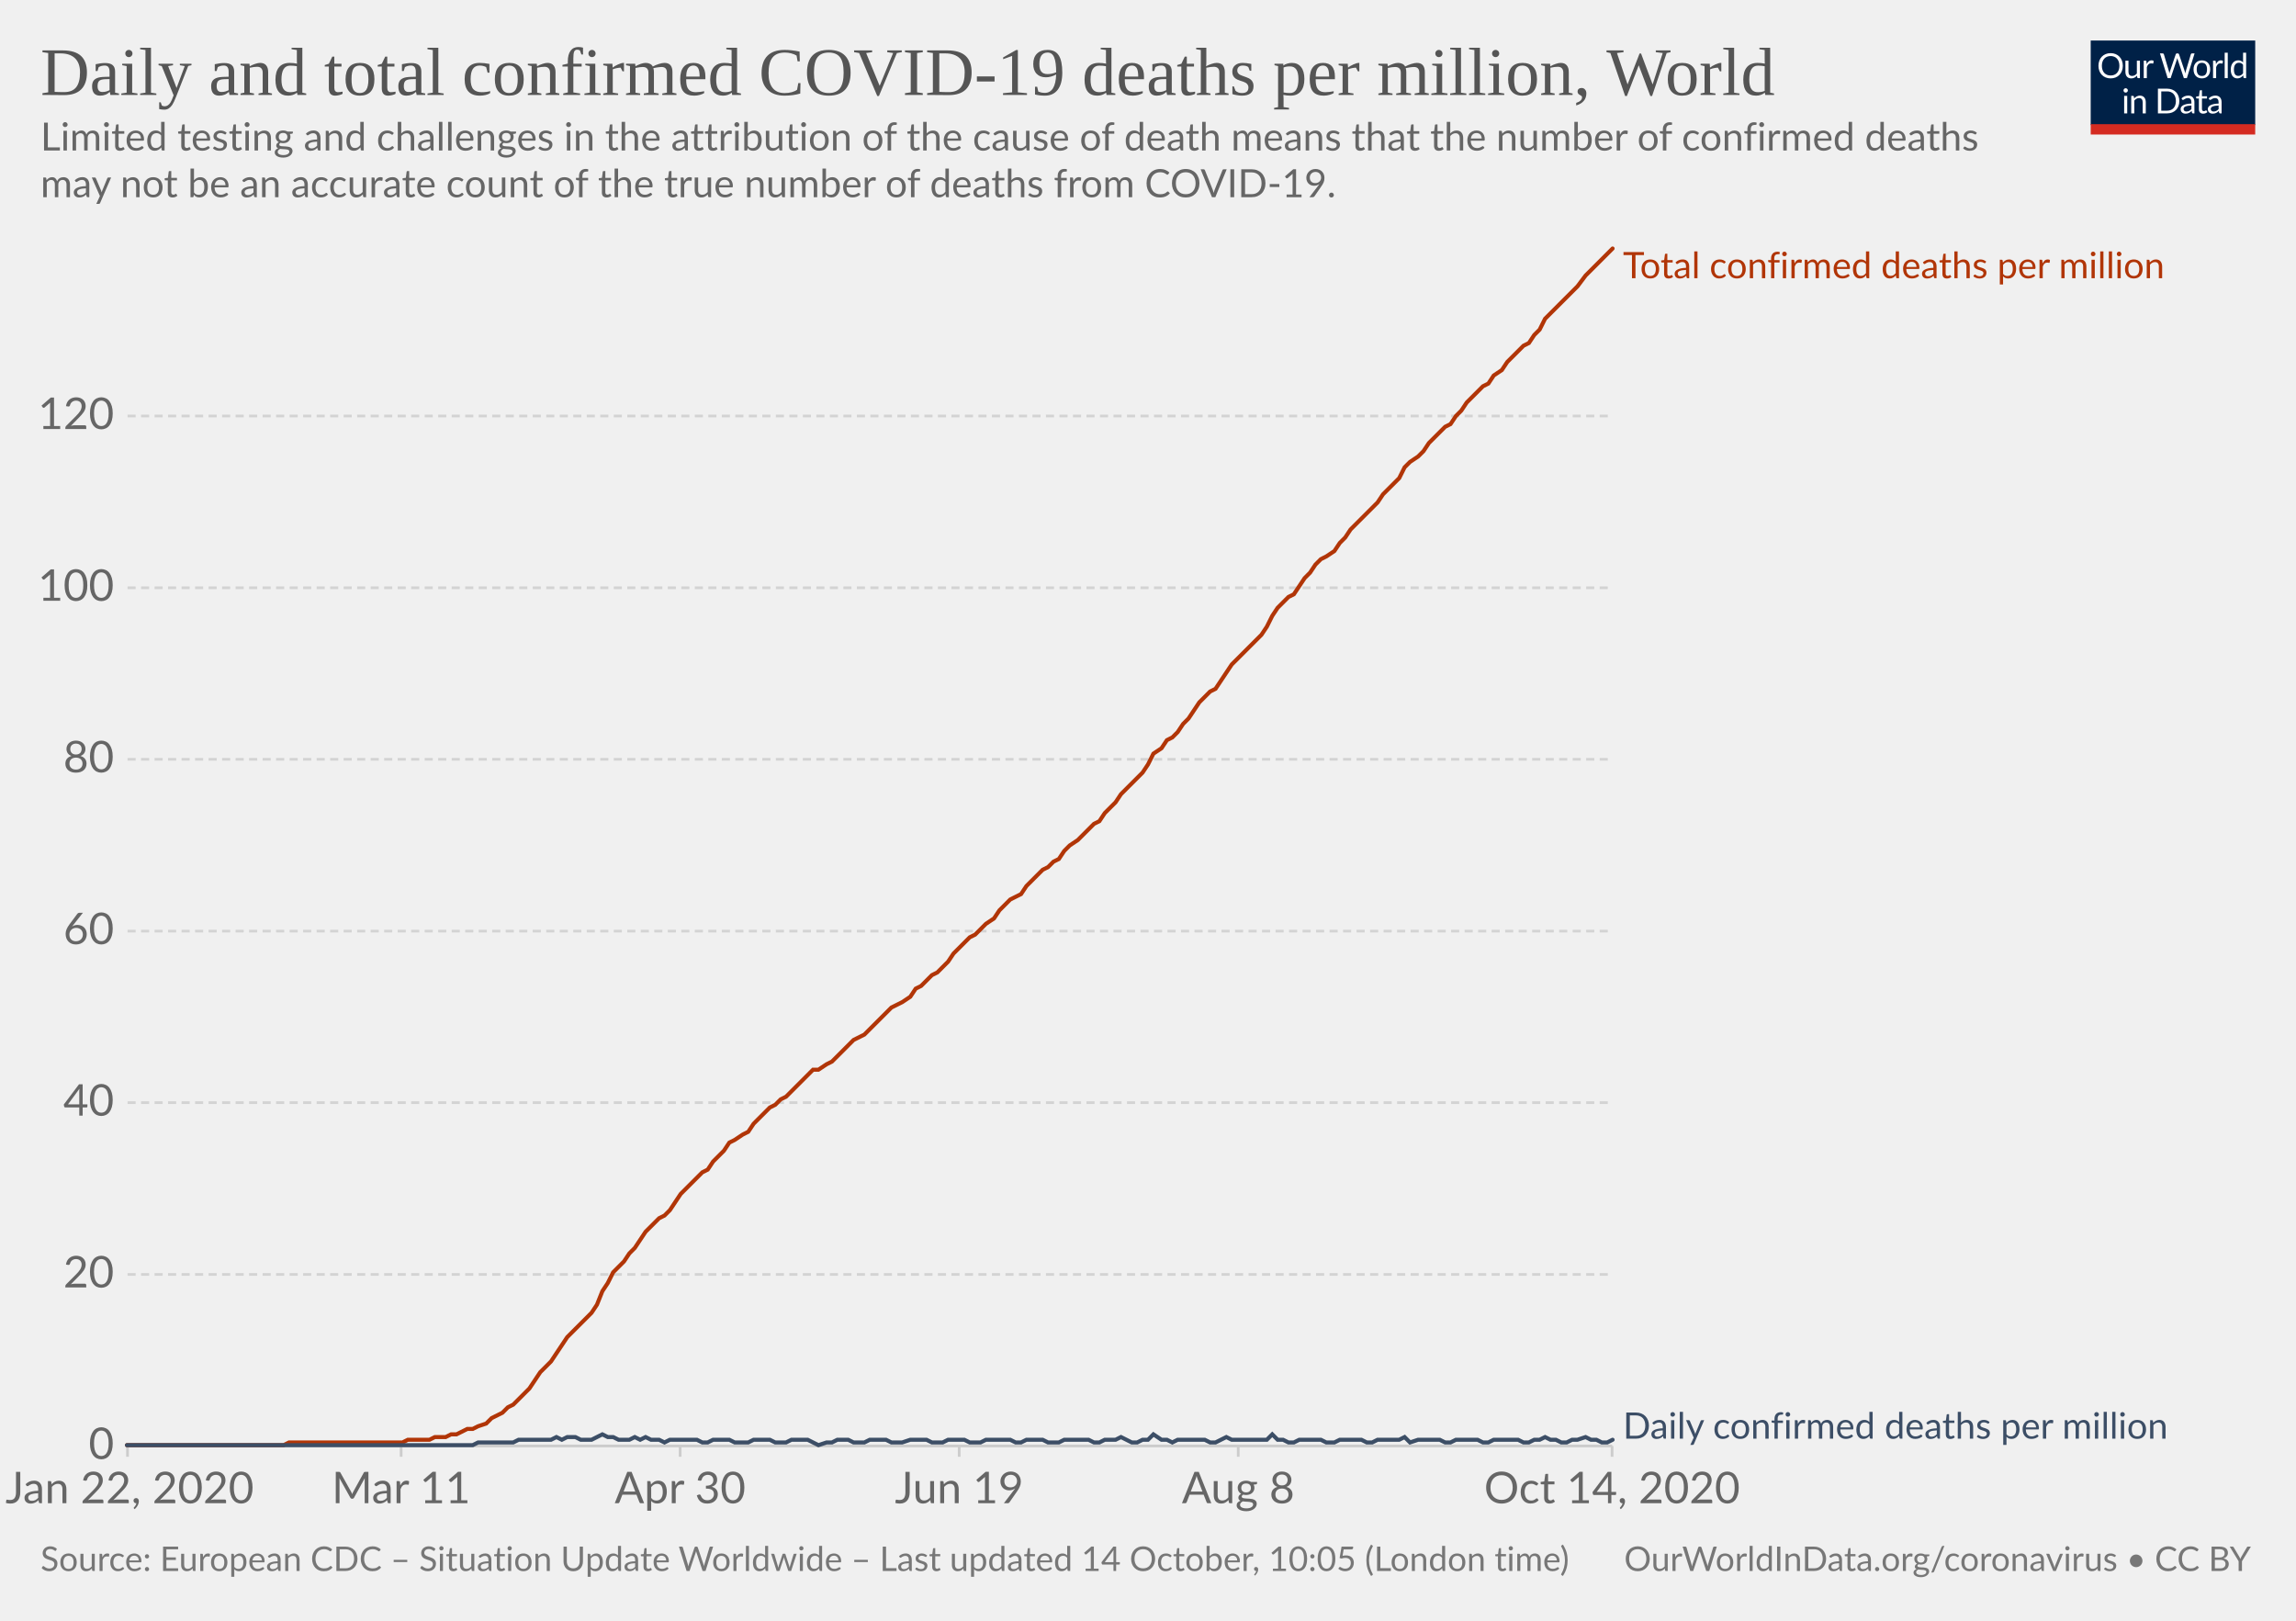
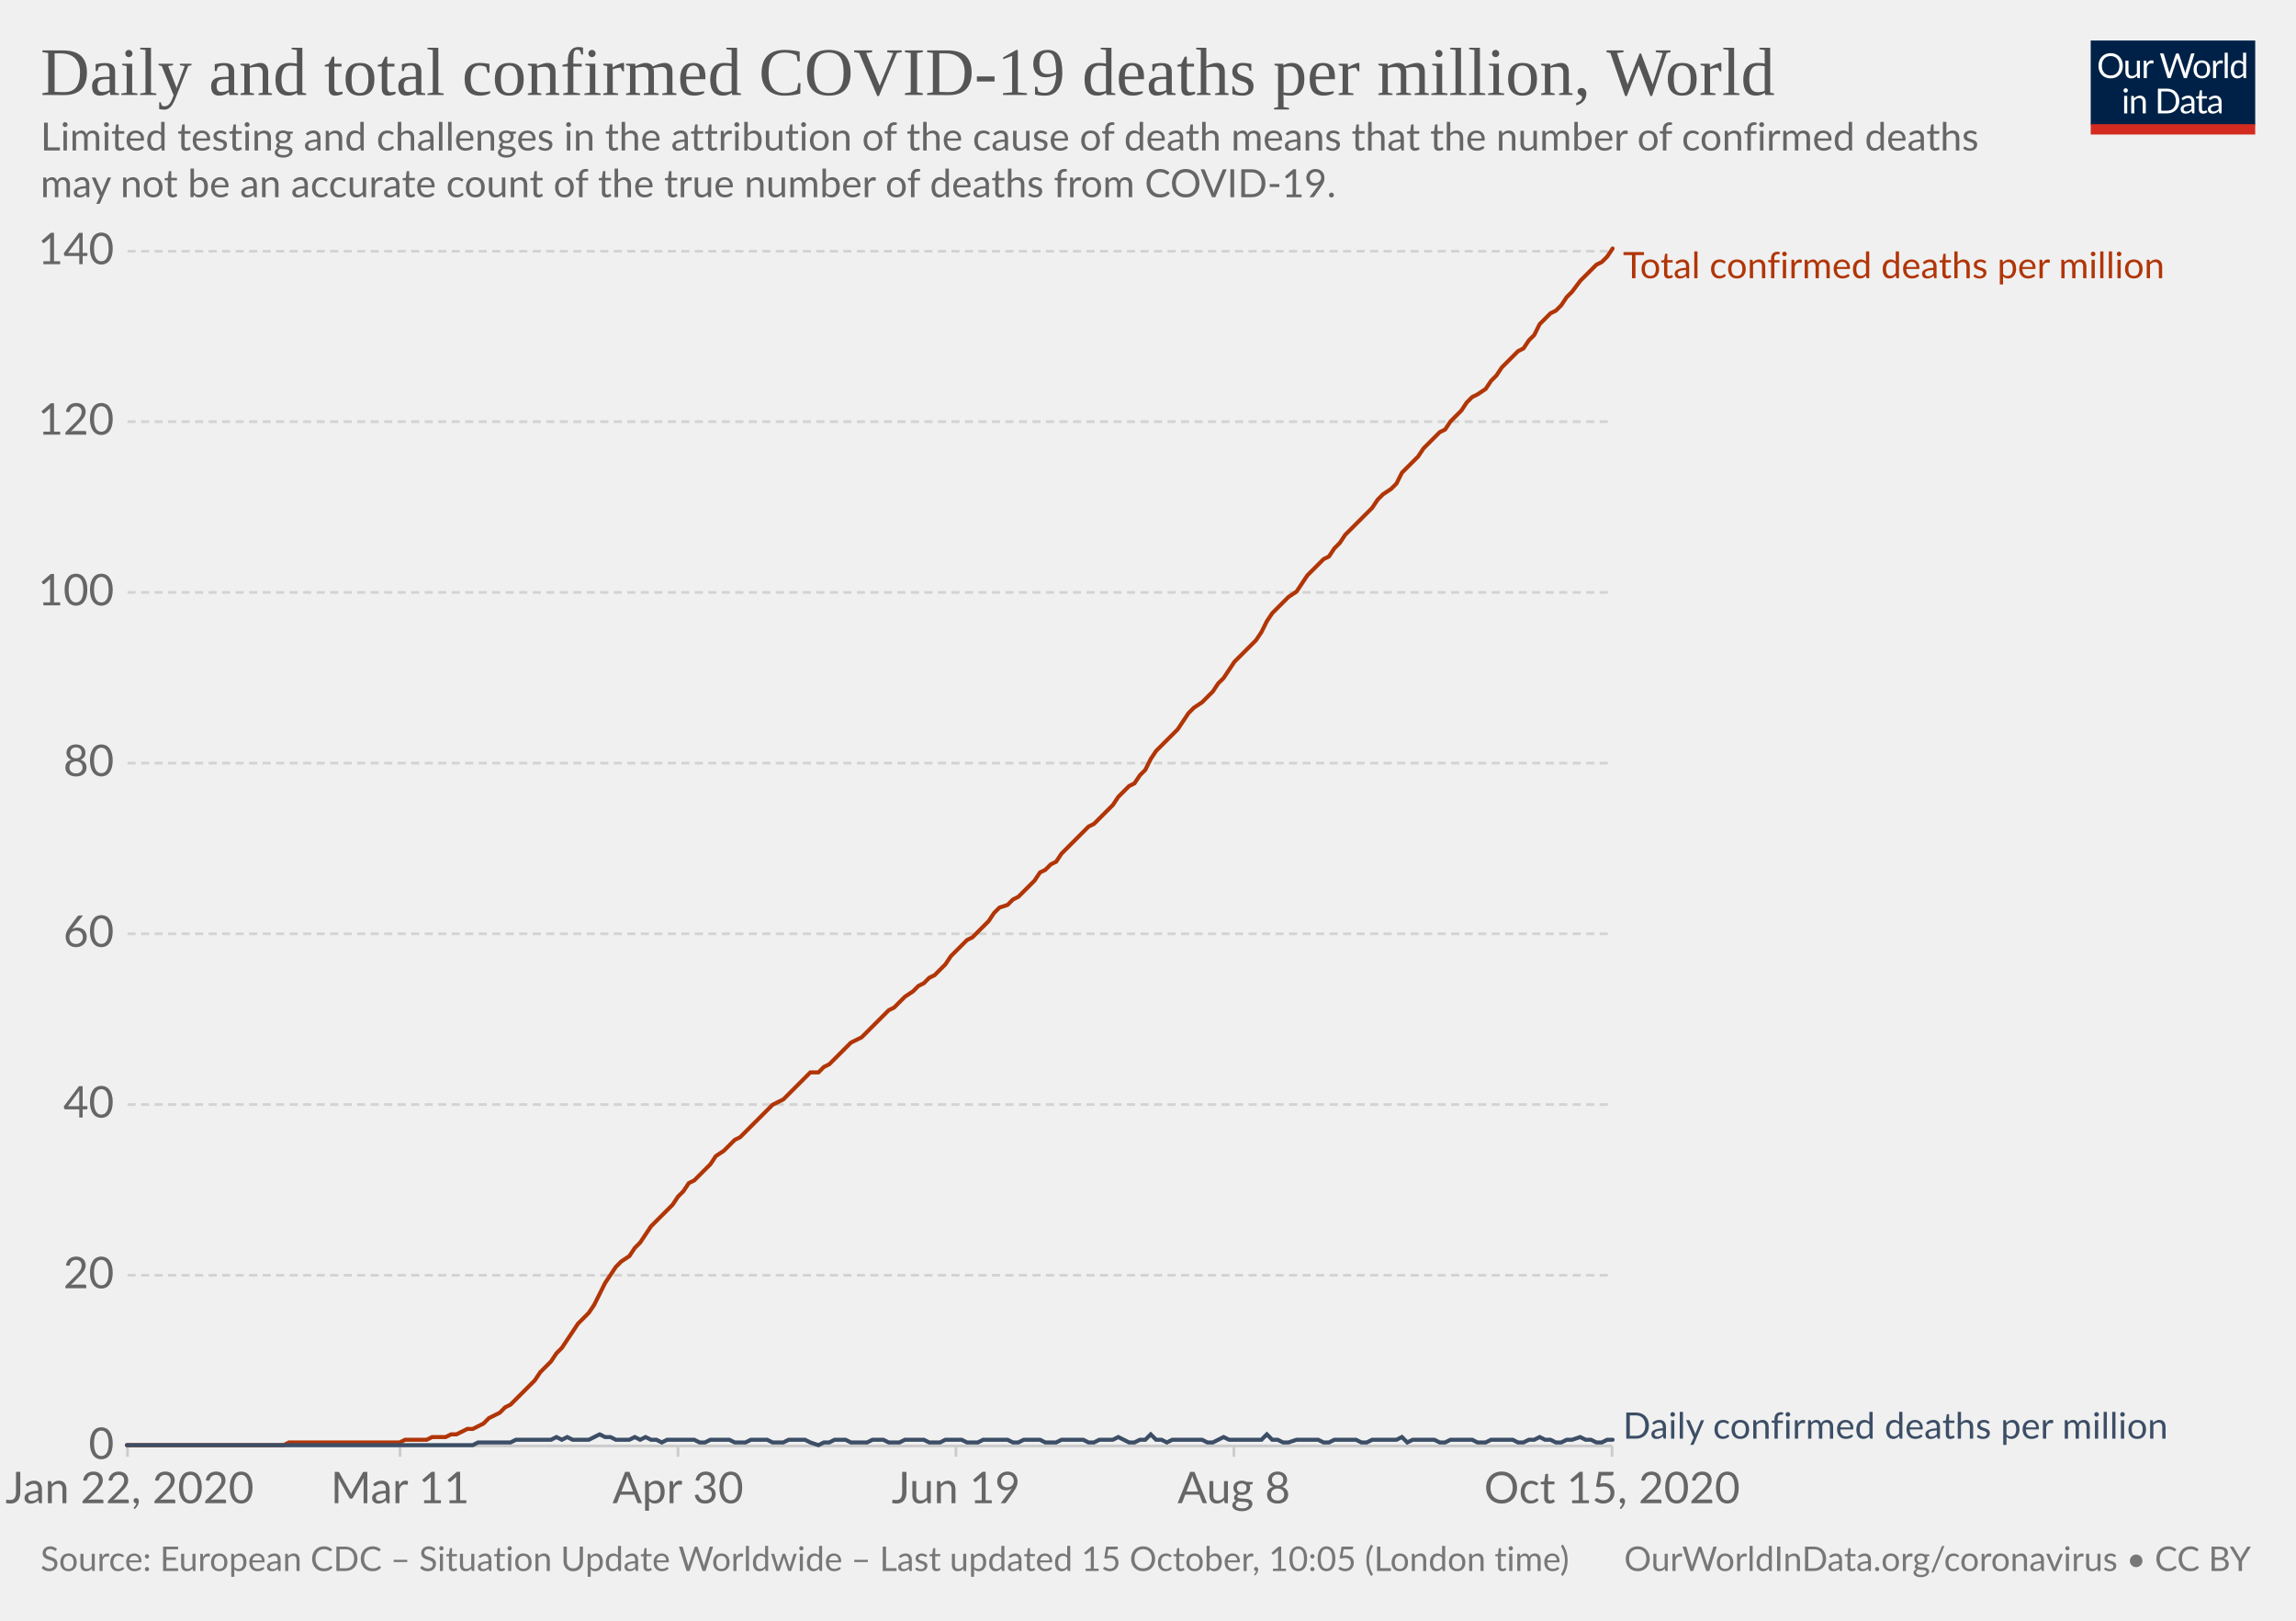
<svg xmlns="http://www.w3.org/2000/svg" version="1.1" style="background-color:#fff;-webkit-font-smoothing:antialiased" width="850" height="600" viewBox="0 0 850 600" font-family="Lato,'Helvetica Neue',Helvetica,Arial,sans-serif" font-size="18" text-rendering="optimizeLegibility">
  <g class="HeaderView">
    <g transform="matrix(.29 0 0 .29 774 15)">
      <svg width="210" height="120" viewBox="0 0 210 120" fill="none">
        <g clip-path="url(#clip0)">
          <path d="M0 0h210v107.89H0V0z" fill="#002147" />
          <path d="M40.98 32.25c0 2.36-.38 4.53-1.12 6.51a14.26 14.26 0 01-8.1 8.4c-1.9.78-4.02 1.17-6.34 1.17a16.6 16.6 0 01-6.33-1.17 14.31 14.31 0 01-8.08-8.4 18.29 18.29 0 01-1.12-6.51c0-2.36.38-4.53 1.12-6.5a14.32 14.32 0 018.07-8.44c1.92-.8 4.03-1.19 6.34-1.19 2.32 0 4.43.4 6.34 1.19 1.92.8 3.56 1.9 4.93 3.34a14.87 14.87 0 013.17 5.1 18.1 18.1 0 011.12 6.5zm-4.38 0c0-1.94-.26-3.68-.8-5.22a10.91 10.91 0 00-2.24-3.89 9.68 9.68 0 00-3.52-2.46 11.95 11.95 0 00-4.62-.86c-1.68 0-3.21.28-4.6.86a9.88 9.88 0 00-3.54 2.46 10.91 10.91 0 00-2.24 3.9c-.53 1.53-.8 3.27-.8 5.2 0 1.94.27 3.68.8 5.22a11.17 11.17 0 002.24 3.9 10.01 10.01 0 003.55 2.44c1.38.56 2.9.83 4.6.83 1.7 0 3.24-.27 4.61-.83a9.8 9.8 0 003.52-2.44 11.17 11.17 0 002.25-3.9c.53-1.54.8-3.28.8-5.21zm26.22-6.54V48H60.5c-.56 0-.9-.27-1.05-.81l-.31-2.4a12.45 12.45 0 01-3.26 2.6c-1.2.64-2.58.96-4.13.96-1.22 0-2.3-.2-3.24-.6a6.52 6.52 0 01-2.33-1.7 7.37 7.37 0 01-1.43-2.67c-.3-1.04-.46-2.2-.46-3.45V25.7h3.91v14.22c0 1.68.38 2.99 1.15 3.91.77.93 1.96 1.39 3.54 1.39 1.16 0 2.24-.27 3.23-.82a10.42 10.42 0 002.8-2.28V25.7h3.91zm8.61 4.47a9.94 9.94 0 012.6-3.56 5.64 5.64 0 013.76-1.3c.47 0 .92.05 1.34.15.44.1.83.27 1.17.49l-.3 2.92c-.09.37-.3.55-.66.55-.2 0-.5-.04-.9-.13a6.21 6.21 0 00-3.24.18c-.54.2-1.03.5-1.47.92-.42.4-.81.9-1.17 1.5-.33.58-.64 1.26-.92 2.02V48H67.7V25.71h2.25c.42 0 .72.08.88.25.16.16.27.44.33.83l.26 3.39zm61.16-13.7L122.75 48h-3.82l-7.99-24.05a21.95 21.95 0 01-.42-1.58 38.36 38.36 0 01-.44 1.58L102.05 48h-3.83L88.4 16.47h3.54c.38 0 .7.1.95.29.26.2.43.43.5.73l6.52 21.9c.1.4.2.83.28 1.28.1.46.2.94.29 1.46l.3-1.46c.12-.47.25-.9.38-1.27l7.41-21.91c.1-.25.26-.48.51-.69.27-.22.58-.33.95-.33h1.23c.38 0 .69.1.92.29.24.2.41.43.53.73l7.4 21.9a28.4 28.4 0 01.68 2.62 29.52 29.52 0 01.52-2.61l6.54-21.91c.07-.27.23-.5.48-.7.27-.21.58-.32.95-.32h3.32zm9.35 8.88c1.63 0 3.1.27 4.4.82a9.43 9.43 0 015.46 5.94c.5 1.4.74 2.98.74 4.73 0 1.76-.25 3.34-.74 4.75a9.43 9.43 0 01-5.46 5.92c-1.3.52-2.77.79-4.4.79-1.64 0-3.12-.27-4.44-.8a9.42 9.42 0 01-3.35-2.3c-.92-1-1.63-2.2-2.13-3.61-.49-1.41-.73-3-.73-4.75s.24-3.33.73-4.73c.5-1.43 1.2-2.64 2.13-3.63a9.4 9.4 0 013.35-2.31c1.32-.55 2.8-.82 4.44-.82zm0 19.89c2.2 0 3.84-.73 4.93-2.2 1.08-1.48 1.63-3.54 1.63-6.18 0-2.66-.55-4.72-1.63-6.2-1.09-1.49-2.73-2.23-4.93-2.23-1.12 0-2.09.2-2.93.57a5.7 5.7 0 00-2.06 1.65 7.5 7.5 0 00-1.24 2.67c-.26 1.04-.4 2.22-.4 3.54 0 2.64.55 4.7 1.64 6.18 1.1 1.47 2.76 2.2 4.99 2.2zm17.97-15.07a9.94 9.94 0 012.6-3.56 5.64 5.64 0 013.76-1.3c.47 0 .91.05 1.34.15.44.1.83.27 1.16.49l-.28 2.92c-.09.37-.31.55-.66.55-.2 0-.5-.04-.9-.13a6.2 6.2 0 00-3.24.18c-.54.2-1.03.5-1.47.92-.43.4-.82.9-1.17 1.5a13.1 13.1 0 00-.92 2.02V48h-3.94V25.71h2.24c.43 0 .72.08.88.25.17.16.28.44.33.83l.27 3.39zm15.04-14.59V48h-3.92V15.6h3.92zm19.55 15.43a6.22 6.22 0 00-2.38-2.05 6.7 6.7 0 00-2.86-.6c-2.07 0-3.66.75-4.77 2.23-1.12 1.48-1.68 3.6-1.68 6.33 0 1.46.13 2.7.38 3.74a7.29 7.29 0 001.1 2.56 4.35 4.35 0 001.78 1.45c.7.3 1.5.46 2.4.46 1.29 0 2.41-.3 3.36-.88a9.6 9.6 0 002.67-2.49V31.02zm3.91-15.43V48h-2.33c-.56 0-.9-.27-1.06-.81l-.35-2.71a12.13 12.13 0 01-3.25 2.77 8.28 8.28 0 01-4.23 1.06 7.31 7.31 0 01-6.14-2.9c-.73-.96-1.3-2.15-1.69-3.57a18.35 18.35 0 01.07-9.48 11.29 11.29 0 011.89-3.7 8.7 8.7 0 017.06-3.34 7.96 7.96 0 016.12 2.62V15.59h3.91zM46.61 70.71V93H42.7V70.71h3.91zm.84-7c0 .39-.08.75-.24 1.09a2.81 2.81 0 01-1.52 1.47 2.67 2.67 0 01-2.16 0 2.9 2.9 0 01-1.45-1.47 2.67 2.67 0 010-2.16c.15-.35.35-.65.6-.9.25-.27.53-.47.85-.62a2.67 2.67 0 012.16 0c.35.15.65.35.9.62.27.25.47.55.62.9.16.34.24.7.24 1.08zm7.97 10.24c.49-.54 1-1.04 1.54-1.48a9.85 9.85 0 013.66-1.84 8.96 8.96 0 015.43.35c.94.4 1.72.97 2.33 1.71a7.36 7.36 0 011.43 2.67c.32 1.04.49 2.19.49 3.45V93h-3.94V78.81c0-1.69-.4-3-1.17-3.92-.76-.93-1.93-1.4-3.5-1.4a6.6 6.6 0 00-3.25.83c-1 .56-1.92 1.31-2.77 2.27V93h-3.94V70.71h2.35c.56 0 .9.28 1.04.82l.3 2.42zm57.7 3.3c0 2.36-.37 4.5-1.11 6.44a14.3 14.3 0 01-3.17 4.98 14.1 14.1 0 01-4.93 3.2c-1.9.76-4.02 1.13-6.33 1.13H85.8V61.47h11.77c2.31 0 4.42.39 6.33 1.15a13.8 13.8 0 018.1 8.18 17.75 17.75 0 011.12 6.45zm-4.37 0c0-1.94-.26-3.67-.8-5.2a10.94 10.94 0 00-2.23-3.87 9.57 9.57 0 00-3.53-2.42 12.23 12.23 0 00-4.61-.83h-7.5v24.62h7.5c1.7 0 3.24-.28 4.61-.84a9.7 9.7 0 003.53-2.4 10.94 10.94 0 002.24-3.87c.53-1.53.8-3.26.8-5.2zm19.8 5.72c-1.8.06-3.34.2-4.62.44-1.26.22-2.3.51-3.1.88-.8.36-1.37.8-1.74 1.3-.35.5-.53 1.05-.53 1.67 0 .58.1 1.1.3 1.52a3 3 0 00.76 1.05c.34.27.73.46 1.17.6.45.11.94.17 1.45.17a7.28 7.28 0 003.5-.81 11.95 11.95 0 002.82-2.2v-4.62zm-12.65-9.11a12.73 12.73 0 013.98-2.66c1.43-.59 3-.88 4.73-.88 1.25 0 2.36.2 3.33.61a6.81 6.81 0 013.94 4.38c.33 1.04.5 2.19.5 3.43V93h-1.74a1.8 1.8 0 01-.88-.18c-.2-.13-.36-.38-.48-.74l-.44-2.12c-.59.55-1.16 1.03-1.72 1.46a9.48 9.48 0 01-3.74 1.7c-.69.15-1.46.23-2.3.23-.87 0-1.69-.12-2.45-.35a5.34 5.34 0 01-3.34-2.93 6.64 6.64 0 01-.49-2.64c0-.88.25-1.72.73-2.53a6.33 6.33 0 012.35-2.17c1.09-.63 2.5-1.15 4.25-1.54 1.75-.41 3.89-.65 6.42-.7v-1.75c0-1.73-.37-3.03-1.12-3.91-.75-.9-1.84-1.34-3.28-1.34-.97 0-1.78.12-2.44.37-.64.23-1.2.5-1.7.81l-1.23.82c-.33.23-.67.35-1 .35-.27 0-.5-.07-.69-.2a2.1 2.1 0 01-.48-.53l-.7-1.25zm27.67 19.5c-1.76 0-3.12-.5-4.07-1.48-.94-.98-1.41-2.4-1.41-4.25V74h-2.68a.9.9 0 01-.6-.2c-.16-.14-.24-.36-.24-.66v-1.56l3.65-.46.9-6.89a.9.9 0 01.29-.52.88.88 0 01.62-.22H142v7.67h6.44V74H142v13.38c0 .94.22 1.63.68 2.09.45.45 1.04.68 1.76.68a3.21 3.21 0 001.85-.53l.55-.35c.16-.12.3-.18.41-.18.2 0 .4.13.55.38l1.15 1.87a7.45 7.45 0 01-2.44 1.5c-.96.35-1.94.52-2.95.52zm19.68-10.4c-1.8.07-3.34.21-4.62.45-1.26.22-2.3.51-3.1.88-.8.36-1.37.8-1.74 1.3-.35.5-.53 1.05-.53 1.67 0 .58.1 1.1.3 1.52.18.42.44.77.76 1.05.34.27.73.46 1.17.6.45.11.94.17 1.45.17a7.3 7.3 0 003.5-.81 12.04 12.04 0 002.82-2.2v-4.62zm-12.65-9.1a12.72 12.72 0 013.99-2.66c1.42-.59 3-.88 4.72-.88 1.25 0 2.36.2 3.33.61a6.81 6.81 0 013.94 4.38c.33 1.04.5 2.19.5 3.43V93h-1.74a1.8 1.8 0 01-.88-.18c-.2-.13-.36-.38-.48-.74l-.44-2.12c-.59.55-1.16 1.03-1.72 1.46a9.48 9.48 0 01-3.74 1.7c-.69.15-1.46.23-2.3.23-.87 0-1.69-.12-2.45-.35a5.33 5.33 0 01-3.34-2.93 6.62 6.62 0 01-.49-2.64c0-.88.25-1.72.73-2.53a6.33 6.33 0 012.35-2.17c1.09-.63 2.5-1.15 4.25-1.54a31.2 31.2 0 016.42-.7v-1.75c0-1.73-.37-3.03-1.12-3.91-.75-.9-1.84-1.34-3.28-1.34-.97 0-1.78.12-2.44.37-.64.23-1.2.5-1.7.81-.46.3-.87.57-1.22.82-.34.23-.68.35-1.02.35-.26 0-.49-.07-.68-.2a1.88 1.88 0 01-.48-.53l-.7-1.25z" fill="#fff" />
          <path fill="#D42B21" d="M0 106.79h210V120H0z" />
        </g>
        <defs>
          <clipPath id="clip0">
            <path fill="#fff" d="M0 0h210v120H0z" />
          </clipPath>
        </defs>
      </svg>
    </g>
    <a href="https://ourworldindata.org/grapher/total-daily-covid-deaths-per-million?time=2020-01-22..latest" target="_blank" rel="noopener" font-family="&quot;Playfair Display&quot;,Georgia,&quot;Times New Roman&quot;,serif">
      <text font-size="25.2" x="15" y="35.2" fill="#555">
        <tspan x="15" y="35.16">Daily and total confirmed COVID-19 deaths per million, World</tspan>
      </text>
    </a>
    <text font-size="14.4" x="15" y="55.7" fill="#666">
      <tspan x="15" y="55.72">Limited testing and challenges in the attribution of the cause of death means that the number of confirmed deaths</tspan>
      <tspan x="15" y="73">may not be an accurate count of the true number of deaths from COVID-19.</tspan>
    </text>
  </g>
  <g class="LineChart">
    <defs>
      <clipPath id="a">
        <path d="M37.22 0h830v928.6h-830z" />
      </clipPath>
    </defs>
    <g class="DualAxisView">
      <g class="HorizontalAxis">
-         <path stroke="#ccc" d="M47.2 535.3v4M148.5 535.3v4M251.8 535.3v4M355.1 535.3v4M458.4 535.3v4M596.8 535.3v4" />
+         <path stroke="#ccc" d="M47.2 535.3v4M148.1 535.3v4M251 535.3v4M353.9 535.3v4M456.8 535.3v4M596.8 535.3v4" />
        <text x="48" y="556.5" fill="#666" text-anchor="middle" font-size="16.2">Jan 22, 2020</text>
-         <text x="148.5" y="556.5" fill="#666" text-anchor="middle" font-size="16.2">Mar 11</text>
-         <text x="251.8" y="556.5" fill="#666" text-anchor="middle" font-size="16.2">Apr 30</text>
-         <text x="355.1" y="556.5" fill="#666" text-anchor="middle" font-size="16.2">Jun 19</text>
-         <text x="458.4" y="556.5" fill="#666" text-anchor="middle" font-size="16.2">Aug 8</text>
-         <text x="596.8" y="556.5" fill="#666" text-anchor="middle" font-size="16.2">Oct 14, 2020</text>
+         <text x="148.1" y="556.5" fill="#666" text-anchor="middle" font-size="16.2">Mar 11</text>
+         <text x="251" y="556.5" fill="#666" text-anchor="middle" font-size="16.2">Apr 30</text>
+         <text x="353.9" y="556.5" fill="#666" text-anchor="middle" font-size="16.2">Jun 19</text>
+         <text x="456.8" y="556.5" fill="#666" text-anchor="middle" font-size="16.2">Aug 8</text>
+         <text x="596.8" y="556.5" fill="#666" text-anchor="middle" font-size="16.2">Oct 15, 2020</text>
      </g>
      <g class="VerticalAxis" fill="#666" dominant-baseline="middle" text-anchor="end" font-size="16.2">
        <text x="42.22" y="535.3">0</text>
-         <text x="42.22" y="471.8">20</text>
-         <text x="42.22" y="408.2">40</text>
-         <text x="42.22" y="344.7">60</text>
-         <text x="42.22" y="281.1">80</text>
-         <text x="42.22" y="217.6">100</text>
-         <text x="42.22" y="154">120</text>
+         <text x="42.22" y="472.1">20</text>
+         <text x="42.22" y="408.9">40</text>
+         <text x="42.22" y="345.7">60</text>
+         <text x="42.22" y="282.5">80</text>
+         <text x="42.22" y="219.3">100</text>
+         <text x="42.22" y="156.1">120</text>
+         <text x="42.22" y="93">140</text>
      </g>
      <g class="AxisGridLines horizontalLines">
        <path stroke="#ccc" d="M47.22 535.3h549.61" />
-         <path stroke="#d3d3d3" stroke-dasharray="3,2" d="M47.22 471.8h549.61M47.22 408.2h549.61M47.22 344.7h549.61M47.22 281.1h549.61M47.22 217.6h549.61M47.22 154h549.61" />
+         <path stroke="#d3d3d3" stroke-dasharray="3,2" d="M47.22 472.1h549.61M47.22 408.9h549.61M47.22 345.7h549.61M47.22 282.5h549.61M47.22 219.3h549.61M47.22 156.1h549.61M47.22 93h549.61" />
      </g>
    </g>
    <g clip-path="url(#a)">
      <g class="LineLabels" cursor="default">
        <g class="legendMark">
          <text font-size="13.5" x="600.8" y="103" fill="#B13507">
            <tspan x="600.83" y="103">Total confirmed deaths per million</tspan>
          </text>
        </g>
        <g class="legendMark">
          <text font-size="13.5" x="600.8" y="532.6" fill="#3C4E66">
            <tspan x="600.83" y="532.6">Daily confirmed deaths per million</tspan>
          </text>
        </g>
      </g>
      <g class="Lines">
        <g class="key-World_0">
-           <path stroke="#B13507" stroke-linecap="round" d="M47 535h58l2-1h42l2-1h8l2-1h4l2-1h2l2-1 2-1h2l2-1 3-1 2-2 2-1 2-1 2-2 2-1 2-2 2-2 2-2 2-3 2-3 2-2 2-2 2-3 2-3 2-3 3-3 2-2 2-2 2-2 2-3 2-5 2-3 2-4 2-2 2-2 2-3 2-2 2-3 2-3 2-2 3-3 2-1 2-2 2-3 2-3 2-2 2-2 2-2 2-2 2-1 2-3 2-2 2-2 2-3 2-1 3-2 2-1 2-3 2-2 2-2 2-2 2-1 2-2 2-1 2-2 2-2 2-2 2-2 2-2h2l3-2 2-1 2-2 2-2 2-2 2-2 2-1 2-1 2-2 2-2 2-2 2-2 2-2 2-1 2-1 3-2 2-3 2-1 2-2 2-2 2-1 2-2 2-2 2-3 2-2 2-2 2-2 2-1 2-2 2-2 3-2 2-3 2-2 2-2 2-1 2-1 2-3 2-2 2-2 2-2 2-1 2-2 2-1 2-3 2-2 3-2 2-2 2-2 2-2 2-1 2-3 2-2 2-2 2-3 2-2 2-2 2-2 2-2 2-3 2-4 3-2 2-3 2-1 2-2 2-3 2-2 2-3 2-3 2-2 2-2 2-1 2-3 2-3 2-3 2-2 3-3 2-2 2-2 2-2 2-3 2-4 2-3 2-2 2-2 2-1 2-3 2-3 2-2 2-3 2-2 2-1 3-2 2-3 2-2 2-3 2-2 2-2 2-2 2-2 2-2 2-3 2-2 2-2 2-2 2-4 2-2 3-2 2-2 2-3 2-2 2-2 2-2 2-1 2-3 2-2 2-3 2-2 2-2 2-2 2-1 2-3 3-2 2-3 2-2 2-2 2-2 2-1 2-3 2-2 2-4 2-2 2-2 2-2 2-2 2-2 2-2 3-4 2-2 2-2 2-2 2-2 2-2" fill="none" stroke-width="1.5" />
+           <path stroke="#B13507" stroke-linecap="round" d="M47 535h58l2-1h41l2-1h8l2-1h5l2-1h2l2-1 2-1h2l2-1 2-1 2-2 2-1 2-1 2-2 2-1 2-2 2-2 2-2 3-3 2-3 2-2 2-2 2-3 2-2 2-3 2-3 2-3 2-2 2-2 2-3 2-4 2-4 2-3 2-3 2-2 3-2 2-3 2-2 2-3 2-3 2-2 2-2 2-2 2-2 2-3 2-2 2-3 2-1 2-2 2-2 2-2 2-3 3-2 2-2 2-2 2-1 2-2 2-2 2-2 2-2 2-2 2-2 2-1 2-1 2-2 2-2 2-2 2-2 2-2h3l2-2 2-1 2-2 2-2 2-2 2-2 2-1 2-1 2-2 2-2 2-2 2-2 2-2 2-1 2-2 2-2 3-2 2-2 2-1 2-2 2-1 2-2 2-2 2-3 2-2 2-2 2-2 2-1 2-2 2-2 2-2 2-3 2-2 3-1 2-2 2-1 2-2 2-2 2-2 2-3 2-1 2-2 2-1 2-3 2-2 2-2 2-2 2-2 2-2 2-1 2-2 3-3 2-2 2-3 2-2 2-2 2-1 2-3 2-2 2-4 2-3 2-2 2-2 2-2 2-2 2-3 2-3 2-2 3-2 2-2 2-2 2-3 2-2 2-3 2-3 2-2 2-2 2-2 2-2 2-3 2-4 2-3 2-2 2-2 2-2 3-2 2-3 2-3 2-2 2-2 2-2 2-1 2-3 2-2 2-3 2-2 2-2 2-2 2-2 2-2 2-3 2-2 3-2 2-2 2-4 2-2 2-2 2-2 2-3 2-2 2-2 2-2 2-1 2-3 2-2 2-2 2-3 2-2 2-1 3-2 2-3 2-2 2-3 2-2 2-2 2-2 2-1 2-3 2-2 2-4 2-2 2-2 2-1 2-2 2-3 2-2 3-4 2-2 2-2 2-2 2-1 2-2 2-3" fill="none" stroke-width="1.5" />
        </g>
        <g class="key-World_1">
-           <path stroke="#3C4E66" stroke-linecap="round" d="M47 535h128l2-1h13l2-1h12l2-1 2 1 2-1h3l2 1h4l2-1 2-1 2 1h2l2 1h4l2-1 2 1 2-1 2 1h3l2 1 2-1h10l2 1h2l2-1h6l2 1h5l2-1h6l2 1h4l2-1h6l2 1 2 1 3-1h2l2-1h4l2 1h4l2-1h6l2 1h4l3-1h6l2 1h4l2-1h6l2 1h4l2-1h9l2 1h2l2-1h6l2 1h4l2-1h9l2 1h2l2-1h4l2-1 2 1 2 1h2l2-1h2l2-2 3 2h2l2 1 2-1h10l2 1h2l2-1 2-1 2 1h13l2-2 2 2h2l2 1h2l2-1h8l2 1h3l2-1h8l2 1h2l2-1h8l2-1 2 2 3-1h8l2 1h2l2-1h8l2 1h2l2-1h9l2 1h2l2-1h2l2-1 2 1h2l2 1h2l2-1h2l3-1 2 1h2l2 1h2l2-1" fill="none" stroke-width="1.5" />
+           <path stroke="#3C4E66" stroke-linecap="round" d="M47 535h128l2-1h12l2-1h13l2-1 2 1 2-1 2 1h6l2-1 2-1 2 1h2l2 1h5l2-1 2 1 2-1 2 1h2l2 1 2-1h10l2 1h2l2-1h7l2 1h4l2-1h6l2 1h4l2-1h6l2 1 3 1 2-1h2l2-1h4l2 1h6l2-1h4l2 1h4l2-1h7l2 1h4l2-1h6l2 1h4l2-1h9l2 1h2l2-1h6l2 1h4l2-1h8l2 1h2l2-1h5l2-1 2 1 2 1h2l2-1h2l2-2 2 2h2l2 1 2-1h11l2 1h2l2-1 2-1 2 1h12l2-2 2 2h2l2 1h2l3-1h8l2 1h2l2-1h8l2 1h2l2-1h9l2-1 2 2 2-1h8l2 1h2l2-1h8l2 1h3l2-1h8l2 1h2l2-1h2l2-1 2 1h2l2 1h2l2-1h2l3-1 2 1h2l2 1h2l2-1h2" fill="none" stroke-width="1.5" />
        </g>
      </g>
    </g>
  </g>
  <g class="SourcesFooter" fill="#777">
    <g class="clickable" fill="#777">
      <text font-size="12.6" x="15" y="581.6">
-         <tspan x="15" y="581.58">Source: European CDC – Situation Update Worldwide – Last updated 14 October, 10:05 (London time)</tspan>
+         <tspan x="15" y="581.58">Source: European CDC – Situation Update Worldwide – Last updated 15 October, 10:05 (London time)</tspan>
      </text>
    </g>
    <text font-size="12.6" x="601.3" y="581.6">
      <tspan x="601.27" y="581.58">
        <a target="_blank" href="https://ourworldindata.org/coronavirus" fill="#777">OurWorldInData.org/coronavirus</a> • <a class="cclogo" href="http://creativecommons.org/licenses/by/4.0/deed.en_US" target="_blank" fill="#777">CC BY</a>
      </tspan>
    </text>
  </g>
</svg>
